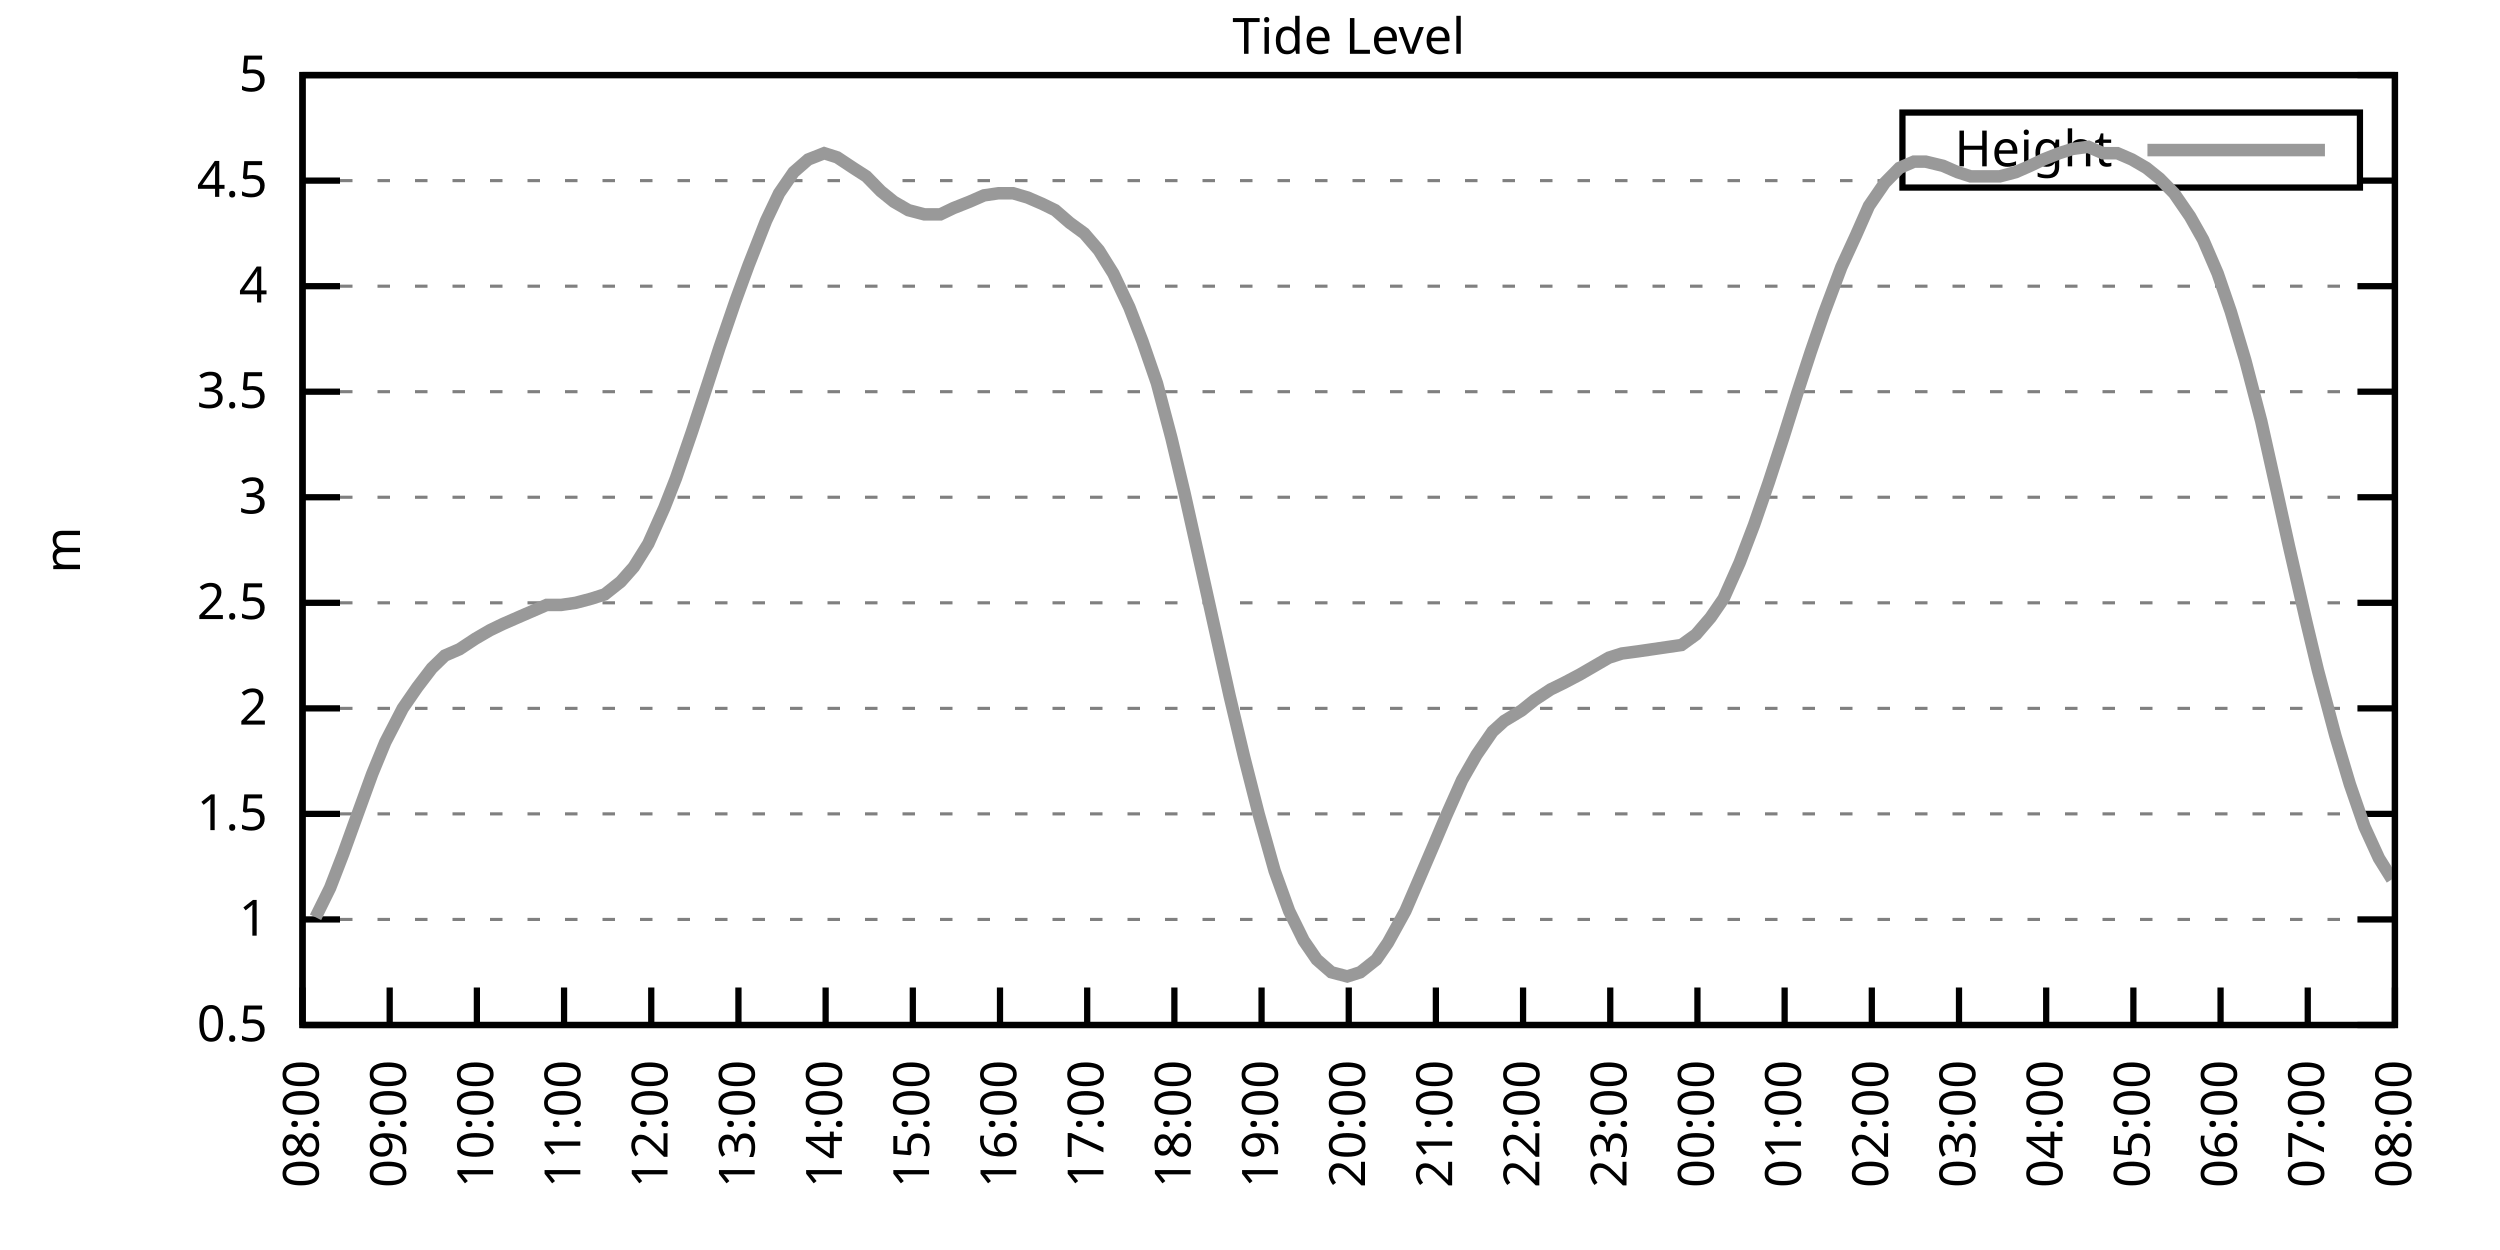
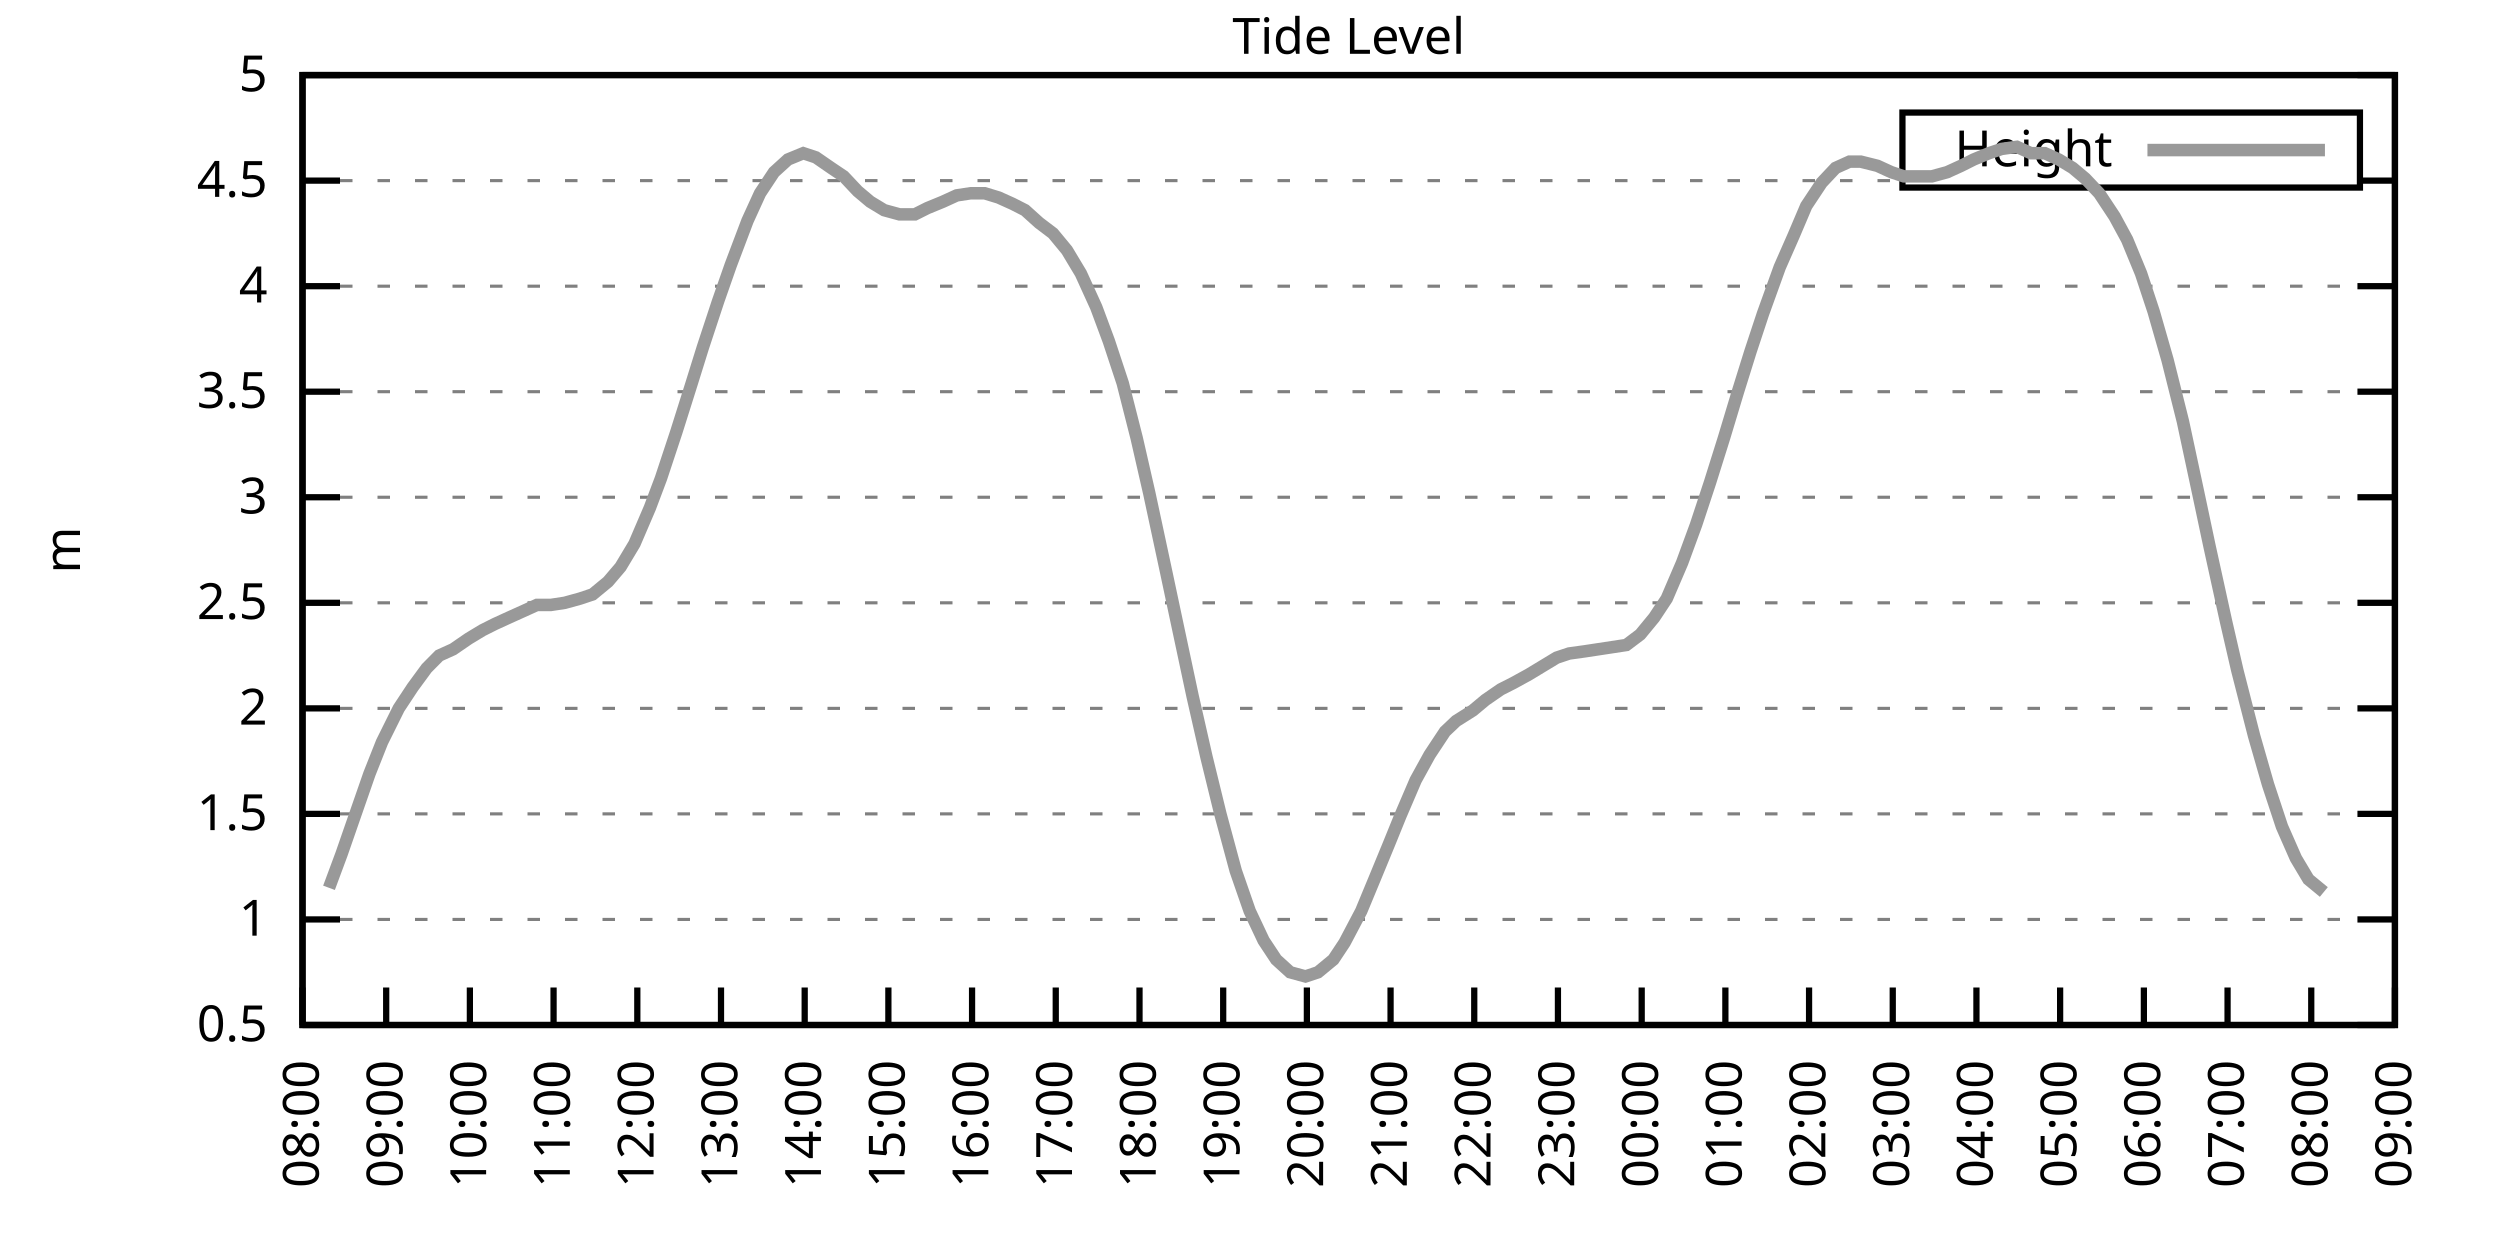
<svg xmlns="http://www.w3.org/2000/svg" xmlns:xlink="http://www.w3.org/1999/xlink" width="400" height="200" viewBox="0 0 400 200">
  <g id="gnuplot_canvas">
    <rect x="0" y="0" width="400" height="200" fill="none" />
    <defs>
      <circle id="gpDot" r="0.5" stroke-width="0.5" stroke="currentColor" />
      <path id="gpPt0" stroke-width="0.333" stroke="currentColor" d="M-1,0 h2 M0,-1 v2" />
      <path id="gpPt1" stroke-width="0.333" stroke="currentColor" d="M-1,-1 L1,1 M1,-1 L-1,1" />
      <path id="gpPt2" stroke-width="0.333" stroke="currentColor" d="M-1,0 L1,0 M0,-1 L0,1 M-1,-1 L1,1 M-1,1 L1,-1" />
      <rect id="gpPt3" stroke-width="0.333" stroke="currentColor" x="-1" y="-1" width="2" height="2" />
      <rect id="gpPt4" stroke-width="0.333" stroke="currentColor" fill="currentColor" x="-1" y="-1" width="2" height="2" />
      <circle id="gpPt5" stroke-width="0.333" stroke="currentColor" cx="0" cy="0" r="1" />
      <use xlink:href="#gpPt5" id="gpPt6" fill="currentColor" stroke="none" />
      <path id="gpPt7" stroke-width="0.333" stroke="currentColor" d="M0,-1.33 L-1.33,0.67 L1.33,0.67 z" />
      <use xlink:href="#gpPt7" id="gpPt8" fill="currentColor" stroke="none" />
      <use xlink:href="#gpPt7" id="gpPt9" stroke="currentColor" transform="rotate(180)" />
      <use xlink:href="#gpPt9" id="gpPt10" fill="currentColor" stroke="none" />
      <use xlink:href="#gpPt3" id="gpPt11" stroke="currentColor" transform="rotate(45)" />
      <use xlink:href="#gpPt11" id="gpPt12" fill="currentColor" stroke="none" />
      <path id="gpPt13" stroke-width="0.333" stroke="currentColor" d="M0,1.330 L1.265,0.411 L0.782,-1.067 L-0.782,-1.076 L-1.265,0.411 z" />
      <use xlink:href="#gpPt13" id="gpPt14" fill="currentColor" stroke="none" />
      <filter id="textbox" filterUnits="objectBoundingBox" x="0" y="0" height="1" width="1">
        <feFlood flood-color="white" flood-opacity="1" result="bgnd" />
        <feComposite in="SourceGraphic" in2="bgnd" operator="atop" />
      </filter>
      <filter id="greybox" filterUnits="objectBoundingBox" x="0" y="0" height="1" width="1">
        <feFlood flood-color="lightgrey" flood-opacity="1" result="grey" />
        <feComposite in="SourceGraphic" in2="grey" operator="atop" />
      </filter>
    </defs>
    <g fill="none" color="white" stroke="currentColor" stroke-width="1.00" stroke-linecap="butt" stroke-linejoin="miter">
</g>
    <g fill="none" color="black" stroke="currentColor" stroke-width="1.00" stroke-linecap="butt" stroke-linejoin="miter">
      <g stroke="none" shape-rendering="crispEdges">
        <polygon fill="rgb(255, 255, 255)" points="48.40,164.00 383.18,164.00 383.18,12.02 48.40,12.02 " />
      </g>
    </g>
    <g fill="none" color="black" stroke="currentColor" stroke-width="1.00" stroke-linecap="butt" stroke-linejoin="miter">
</g>
    <g fill="none" color="black" stroke="black" stroke-width="0.50" stroke-linecap="butt" stroke-linejoin="miter">
</g>
    <g fill="none" color="gray" stroke="currentColor" stroke-width="0.50" stroke-linecap="butt" stroke-linejoin="miter">
      <path stroke="gray" stroke-dasharray="2,4" class="gridline" d="M48.40,164.00 L383.19,164.00  " />
    </g>
    <g fill="none" color="gray" stroke="gray" stroke-width="1.00" stroke-linecap="butt" stroke-linejoin="miter">
</g>
    <g fill="none" color="black" stroke="currentColor" stroke-width="1.00" stroke-linecap="butt" stroke-linejoin="miter">
      <path stroke="black" d="M48.40,164.00 L54.40,164.00 M383.19,164.00 L377.19,164.00  " />
      <g transform="translate(42.80,166.60)" stroke="none" fill="black" font-family="Sans" font-size="8.00" text-anchor="end">
        <text>
          <tspan font-family="Sans"> 0.5</tspan>
        </text>
      </g>
    </g>
    <g fill="none" color="black" stroke="currentColor" stroke-width="1.00" stroke-linecap="butt" stroke-linejoin="miter">
</g>
    <g fill="none" color="black" stroke="black" stroke-width="0.50" stroke-linecap="butt" stroke-linejoin="miter">
</g>
    <g fill="none" color="gray" stroke="currentColor" stroke-width="0.50" stroke-linecap="butt" stroke-linejoin="miter">
      <path stroke="gray" stroke-dasharray="2,4" class="gridline" d="M48.40,147.11 L383.19,147.11  " />
    </g>
    <g fill="none" color="gray" stroke="gray" stroke-width="1.00" stroke-linecap="butt" stroke-linejoin="miter">
</g>
    <g fill="none" color="black" stroke="currentColor" stroke-width="1.00" stroke-linecap="butt" stroke-linejoin="miter">
      <path stroke="black" d="M48.40,147.11 L54.40,147.11 M383.19,147.11 L377.19,147.11  " />
      <g transform="translate(42.80,149.71)" stroke="none" fill="black" font-family="Sans" font-size="8.00" text-anchor="end">
        <text>
          <tspan font-family="Sans"> 1</tspan>
        </text>
      </g>
    </g>
    <g fill="none" color="black" stroke="currentColor" stroke-width="1.00" stroke-linecap="butt" stroke-linejoin="miter">
</g>
    <g fill="none" color="black" stroke="black" stroke-width="0.50" stroke-linecap="butt" stroke-linejoin="miter">
</g>
    <g fill="none" color="gray" stroke="currentColor" stroke-width="0.50" stroke-linecap="butt" stroke-linejoin="miter">
      <path stroke="gray" stroke-dasharray="2,4" class="gridline" d="M48.40,130.22 L383.19,130.22  " />
    </g>
    <g fill="none" color="gray" stroke="gray" stroke-width="1.00" stroke-linecap="butt" stroke-linejoin="miter">
</g>
    <g fill="none" color="black" stroke="currentColor" stroke-width="1.00" stroke-linecap="butt" stroke-linejoin="miter">
      <path stroke="black" d="M48.40,130.22 L54.40,130.22 M383.19,130.22 L377.19,130.22  " />
      <g transform="translate(42.80,132.82)" stroke="none" fill="black" font-family="Sans" font-size="8.00" text-anchor="end">
        <text>
          <tspan font-family="Sans"> 1.5</tspan>
        </text>
      </g>
    </g>
    <g fill="none" color="black" stroke="currentColor" stroke-width="1.00" stroke-linecap="butt" stroke-linejoin="miter">
</g>
    <g fill="none" color="black" stroke="black" stroke-width="0.50" stroke-linecap="butt" stroke-linejoin="miter">
</g>
    <g fill="none" color="gray" stroke="currentColor" stroke-width="0.50" stroke-linecap="butt" stroke-linejoin="miter">
      <path stroke="gray" stroke-dasharray="2,4" class="gridline" d="M48.40,113.34 L383.19,113.34  " />
    </g>
    <g fill="none" color="gray" stroke="gray" stroke-width="1.00" stroke-linecap="butt" stroke-linejoin="miter">
</g>
    <g fill="none" color="black" stroke="currentColor" stroke-width="1.00" stroke-linecap="butt" stroke-linejoin="miter">
      <path stroke="black" d="M48.40,113.34 L54.40,113.34 M383.19,113.34 L377.19,113.34  " />
      <g transform="translate(42.80,115.94)" stroke="none" fill="black" font-family="Sans" font-size="8.00" text-anchor="end">
        <text>
          <tspan font-family="Sans"> 2</tspan>
        </text>
      </g>
    </g>
    <g fill="none" color="black" stroke="currentColor" stroke-width="1.00" stroke-linecap="butt" stroke-linejoin="miter">
</g>
    <g fill="none" color="black" stroke="black" stroke-width="0.50" stroke-linecap="butt" stroke-linejoin="miter">
</g>
    <g fill="none" color="gray" stroke="currentColor" stroke-width="0.50" stroke-linecap="butt" stroke-linejoin="miter">
      <path stroke="gray" stroke-dasharray="2,4" class="gridline" d="M48.40,96.45 L383.19,96.45  " />
    </g>
    <g fill="none" color="gray" stroke="gray" stroke-width="1.00" stroke-linecap="butt" stroke-linejoin="miter">
</g>
    <g fill="none" color="black" stroke="currentColor" stroke-width="1.00" stroke-linecap="butt" stroke-linejoin="miter">
      <path stroke="black" d="M48.40,96.45 L54.40,96.45 M383.19,96.45 L377.19,96.45  " />
      <g transform="translate(42.80,99.05)" stroke="none" fill="black" font-family="Sans" font-size="8.00" text-anchor="end">
        <text>
          <tspan font-family="Sans"> 2.5</tspan>
        </text>
      </g>
    </g>
    <g fill="none" color="black" stroke="currentColor" stroke-width="1.00" stroke-linecap="butt" stroke-linejoin="miter">
</g>
    <g fill="none" color="black" stroke="black" stroke-width="0.50" stroke-linecap="butt" stroke-linejoin="miter">
</g>
    <g fill="none" color="gray" stroke="currentColor" stroke-width="0.50" stroke-linecap="butt" stroke-linejoin="miter">
      <path stroke="gray" stroke-dasharray="2,4" class="gridline" d="M48.40,79.56 L383.19,79.56  " />
    </g>
    <g fill="none" color="gray" stroke="gray" stroke-width="1.00" stroke-linecap="butt" stroke-linejoin="miter">
</g>
    <g fill="none" color="black" stroke="currentColor" stroke-width="1.00" stroke-linecap="butt" stroke-linejoin="miter">
      <path stroke="black" d="M48.40,79.56 L54.40,79.56 M383.19,79.56 L377.19,79.56  " />
      <g transform="translate(42.80,82.16)" stroke="none" fill="black" font-family="Sans" font-size="8.00" text-anchor="end">
        <text>
          <tspan font-family="Sans"> 3</tspan>
        </text>
      </g>
    </g>
    <g fill="none" color="black" stroke="currentColor" stroke-width="1.00" stroke-linecap="butt" stroke-linejoin="miter">
</g>
    <g fill="none" color="black" stroke="black" stroke-width="0.50" stroke-linecap="butt" stroke-linejoin="miter">
</g>
    <g fill="none" color="gray" stroke="currentColor" stroke-width="0.50" stroke-linecap="butt" stroke-linejoin="miter">
      <path stroke="gray" stroke-dasharray="2,4" class="gridline" d="M48.40,62.67 L383.19,62.67  " />
    </g>
    <g fill="none" color="gray" stroke="gray" stroke-width="1.00" stroke-linecap="butt" stroke-linejoin="miter">
</g>
    <g fill="none" color="black" stroke="currentColor" stroke-width="1.00" stroke-linecap="butt" stroke-linejoin="miter">
      <path stroke="black" d="M48.40,62.67 L54.40,62.67 M383.19,62.67 L377.19,62.67  " />
      <g transform="translate(42.80,65.27)" stroke="none" fill="black" font-family="Sans" font-size="8.00" text-anchor="end">
        <text>
          <tspan font-family="Sans"> 3.5</tspan>
        </text>
      </g>
    </g>
    <g fill="none" color="black" stroke="currentColor" stroke-width="1.00" stroke-linecap="butt" stroke-linejoin="miter">
</g>
    <g fill="none" color="black" stroke="black" stroke-width="0.50" stroke-linecap="butt" stroke-linejoin="miter">
</g>
    <g fill="none" color="gray" stroke="currentColor" stroke-width="0.50" stroke-linecap="butt" stroke-linejoin="miter">
      <path stroke="gray" stroke-dasharray="2,4" class="gridline" d="M48.40,45.79 L383.19,45.79  " />
    </g>
    <g fill="none" color="gray" stroke="gray" stroke-width="1.00" stroke-linecap="butt" stroke-linejoin="miter">
</g>
    <g fill="none" color="black" stroke="currentColor" stroke-width="1.00" stroke-linecap="butt" stroke-linejoin="miter">
      <path stroke="black" d="M48.40,45.79 L54.40,45.79 M383.19,45.79 L377.19,45.79  " />
      <g transform="translate(42.80,48.39)" stroke="none" fill="black" font-family="Sans" font-size="8.00" text-anchor="end">
        <text>
          <tspan font-family="Sans"> 4</tspan>
        </text>
      </g>
    </g>
    <g fill="none" color="black" stroke="currentColor" stroke-width="1.00" stroke-linecap="butt" stroke-linejoin="miter">
</g>
    <g fill="none" color="black" stroke="black" stroke-width="0.50" stroke-linecap="butt" stroke-linejoin="miter">
</g>
    <g fill="none" color="gray" stroke="currentColor" stroke-width="0.50" stroke-linecap="butt" stroke-linejoin="miter">
      <path stroke="gray" stroke-dasharray="2,4" class="gridline" d="M48.40,28.90 L304.39,28.90 M377.59,28.90 L383.19,28.90  " />
    </g>
    <g fill="none" color="gray" stroke="gray" stroke-width="1.00" stroke-linecap="butt" stroke-linejoin="miter">
</g>
    <g fill="none" color="black" stroke="currentColor" stroke-width="1.00" stroke-linecap="butt" stroke-linejoin="miter">
      <path stroke="black" d="M48.40,28.90 L54.40,28.90 M383.19,28.90 L377.19,28.90  " />
      <g transform="translate(42.80,31.50)" stroke="none" fill="black" font-family="Sans" font-size="8.00" text-anchor="end">
        <text>
          <tspan font-family="Sans"> 4.5</tspan>
        </text>
      </g>
    </g>
    <g fill="none" color="black" stroke="currentColor" stroke-width="1.00" stroke-linecap="butt" stroke-linejoin="miter">
</g>
    <g fill="none" color="black" stroke="black" stroke-width="0.50" stroke-linecap="butt" stroke-linejoin="miter">
</g>
    <g fill="none" color="gray" stroke="currentColor" stroke-width="0.50" stroke-linecap="butt" stroke-linejoin="miter">
      <path stroke="gray" stroke-dasharray="2,4" class="gridline" d="M48.40,12.01 L383.19,12.01  " />
    </g>
    <g fill="none" color="gray" stroke="gray" stroke-width="1.00" stroke-linecap="butt" stroke-linejoin="miter">
</g>
    <g fill="none" color="black" stroke="currentColor" stroke-width="1.00" stroke-linecap="butt" stroke-linejoin="miter">
      <path stroke="black" d="M48.40,12.01 L54.40,12.01 M383.19,12.01 L377.19,12.01  " />
      <g transform="translate(42.80,14.61)" stroke="none" fill="black" font-family="Sans" font-size="8.00" text-anchor="end">
        <text>
          <tspan font-family="Sans"> 5</tspan>
        </text>
      </g>
    </g>
    <g fill="none" color="black" stroke="currentColor" stroke-width="1.00" stroke-linecap="butt" stroke-linejoin="miter">
      <path stroke="black" d="M48.40,164.00 L48.40,158.00  " />
      <g transform="translate(51.00,169.60) rotate(270.00)" stroke="none" fill="black" font-family="Sans" font-size="8.00" text-anchor="end">
        <text>
          <tspan font-family="Sans">08:00</tspan>
        </text>
      </g>
    </g>
    <g fill="none" color="black" stroke="currentColor" stroke-width="1.00" stroke-linecap="butt" stroke-linejoin="miter">
-       <path stroke="black" d="M62.35,164.00 L62.35,158.00  " />
-       <g transform="translate(64.95,169.60) rotate(270.00)" stroke="none" fill="black" font-family="Sans" font-size="8.00" text-anchor="end">
+       <path stroke="black" d="M61.79,164.00 L61.79,158.00  " />
+       <g transform="translate(64.39,169.60) rotate(270.00)" stroke="none" fill="black" font-family="Sans" font-size="8.00" text-anchor="end">
        <text>
          <tspan font-family="Sans">09:00</tspan>
        </text>
      </g>
    </g>
    <g fill="none" color="black" stroke="currentColor" stroke-width="1.00" stroke-linecap="butt" stroke-linejoin="miter">
-       <path stroke="black" d="M76.30,164.00 L76.30,158.00  " />
-       <g transform="translate(78.90,169.60) rotate(270.00)" stroke="none" fill="black" font-family="Sans" font-size="8.00" text-anchor="end">
+       <path stroke="black" d="M75.18,164.00 L75.18,158.00  " />
+       <g transform="translate(77.78,169.60) rotate(270.00)" stroke="none" fill="black" font-family="Sans" font-size="8.00" text-anchor="end">
        <text>
          <tspan font-family="Sans">10:00</tspan>
        </text>
      </g>
    </g>
    <g fill="none" color="black" stroke="currentColor" stroke-width="1.00" stroke-linecap="butt" stroke-linejoin="miter">
-       <path stroke="black" d="M90.25,164.00 L90.25,158.00  " />
-       <g transform="translate(92.85,169.60) rotate(270.00)" stroke="none" fill="black" font-family="Sans" font-size="8.00" text-anchor="end">
+       <path stroke="black" d="M88.57,164.00 L88.57,158.00  " />
+       <g transform="translate(91.17,169.60) rotate(270.00)" stroke="none" fill="black" font-family="Sans" font-size="8.00" text-anchor="end">
        <text>
          <tspan font-family="Sans">11:00</tspan>
        </text>
      </g>
    </g>
    <g fill="none" color="black" stroke="currentColor" stroke-width="1.00" stroke-linecap="butt" stroke-linejoin="miter">
-       <path stroke="black" d="M104.20,164.00 L104.20,158.00  " />
-       <g transform="translate(106.80,169.60) rotate(270.00)" stroke="none" fill="black" font-family="Sans" font-size="8.00" text-anchor="end">
+       <path stroke="black" d="M101.97,164.00 L101.97,158.00  " />
+       <g transform="translate(104.57,169.60) rotate(270.00)" stroke="none" fill="black" font-family="Sans" font-size="8.00" text-anchor="end">
        <text>
          <tspan font-family="Sans">12:00</tspan>
        </text>
      </g>
    </g>
    <g fill="none" color="black" stroke="currentColor" stroke-width="1.00" stroke-linecap="butt" stroke-linejoin="miter">
-       <path stroke="black" d="M118.15,164.00 L118.15,158.00  " />
-       <g transform="translate(120.75,169.60) rotate(270.00)" stroke="none" fill="black" font-family="Sans" font-size="8.00" text-anchor="end">
+       <path stroke="black" d="M115.36,164.00 L115.36,158.00  " />
+       <g transform="translate(117.96,169.60) rotate(270.00)" stroke="none" fill="black" font-family="Sans" font-size="8.00" text-anchor="end">
        <text>
          <tspan font-family="Sans">13:00</tspan>
        </text>
      </g>
    </g>
    <g fill="none" color="black" stroke="currentColor" stroke-width="1.00" stroke-linecap="butt" stroke-linejoin="miter">
-       <path stroke="black" d="M132.10,164.00 L132.10,158.00  " />
-       <g transform="translate(134.70,169.60) rotate(270.00)" stroke="none" fill="black" font-family="Sans" font-size="8.00" text-anchor="end">
+       <path stroke="black" d="M128.75,164.00 L128.75,158.00  " />
+       <g transform="translate(131.35,169.60) rotate(270.00)" stroke="none" fill="black" font-family="Sans" font-size="8.00" text-anchor="end">
        <text>
          <tspan font-family="Sans">14:00</tspan>
        </text>
      </g>
    </g>
    <g fill="none" color="black" stroke="currentColor" stroke-width="1.00" stroke-linecap="butt" stroke-linejoin="miter">
-       <path stroke="black" d="M146.05,164.00 L146.05,158.00  " />
-       <g transform="translate(148.65,169.60) rotate(270.00)" stroke="none" fill="black" font-family="Sans" font-size="8.00" text-anchor="end">
+       <path stroke="black" d="M142.14,164.00 L142.14,158.00  " />
+       <g transform="translate(144.74,169.60) rotate(270.00)" stroke="none" fill="black" font-family="Sans" font-size="8.00" text-anchor="end">
        <text>
          <tspan font-family="Sans">15:00</tspan>
        </text>
      </g>
    </g>
    <g fill="none" color="black" stroke="currentColor" stroke-width="1.00" stroke-linecap="butt" stroke-linejoin="miter">
-       <path stroke="black" d="M160.00,164.00 L160.00,158.00  " />
-       <g transform="translate(162.60,169.60) rotate(270.00)" stroke="none" fill="black" font-family="Sans" font-size="8.00" text-anchor="end">
+       <path stroke="black" d="M155.53,164.00 L155.53,158.00  " />
+       <g transform="translate(158.13,169.60) rotate(270.00)" stroke="none" fill="black" font-family="Sans" font-size="8.00" text-anchor="end">
        <text>
          <tspan font-family="Sans">16:00</tspan>
        </text>
      </g>
    </g>
    <g fill="none" color="black" stroke="currentColor" stroke-width="1.00" stroke-linecap="butt" stroke-linejoin="miter">
-       <path stroke="black" d="M173.95,164.00 L173.95,158.00  " />
-       <g transform="translate(176.55,169.60) rotate(270.00)" stroke="none" fill="black" font-family="Sans" font-size="8.00" text-anchor="end">
+       <path stroke="black" d="M168.92,164.00 L168.92,158.00  " />
+       <g transform="translate(171.52,169.60) rotate(270.00)" stroke="none" fill="black" font-family="Sans" font-size="8.00" text-anchor="end">
        <text>
          <tspan font-family="Sans">17:00</tspan>
        </text>
      </g>
    </g>
    <g fill="none" color="black" stroke="currentColor" stroke-width="1.00" stroke-linecap="butt" stroke-linejoin="miter">
-       <path stroke="black" d="M187.90,164.00 L187.90,158.00  " />
-       <g transform="translate(190.50,169.60) rotate(270.00)" stroke="none" fill="black" font-family="Sans" font-size="8.00" text-anchor="end">
+       <path stroke="black" d="M182.32,164.00 L182.32,158.00  " />
+       <g transform="translate(184.92,169.60) rotate(270.00)" stroke="none" fill="black" font-family="Sans" font-size="8.00" text-anchor="end">
        <text>
          <tspan font-family="Sans">18:00</tspan>
        </text>
      </g>
    </g>
    <g fill="none" color="black" stroke="currentColor" stroke-width="1.00" stroke-linecap="butt" stroke-linejoin="miter">
-       <path stroke="black" d="M201.85,164.00 L201.85,158.00  " />
-       <g transform="translate(204.45,169.60) rotate(270.00)" stroke="none" fill="black" font-family="Sans" font-size="8.00" text-anchor="end">
+       <path stroke="black" d="M195.71,164.00 L195.71,158.00  " />
+       <g transform="translate(198.31,169.60) rotate(270.00)" stroke="none" fill="black" font-family="Sans" font-size="8.00" text-anchor="end">
        <text>
          <tspan font-family="Sans">19:00</tspan>
        </text>
      </g>
    </g>
    <g fill="none" color="black" stroke="currentColor" stroke-width="1.00" stroke-linecap="butt" stroke-linejoin="miter">
-       <path stroke="black" d="M215.80,164.00 L215.80,158.00  " />
-       <g transform="translate(218.40,169.60) rotate(270.00)" stroke="none" fill="black" font-family="Sans" font-size="8.00" text-anchor="end">
+       <path stroke="black" d="M209.10,164.00 L209.10,158.00  " />
+       <g transform="translate(211.70,169.60) rotate(270.00)" stroke="none" fill="black" font-family="Sans" font-size="8.00" text-anchor="end">
        <text>
          <tspan font-family="Sans">20:00</tspan>
        </text>
      </g>
    </g>
    <g fill="none" color="black" stroke="currentColor" stroke-width="1.00" stroke-linecap="butt" stroke-linejoin="miter">
-       <path stroke="black" d="M229.74,164.00 L229.74,158.00  " />
-       <g transform="translate(232.34,169.60) rotate(270.00)" stroke="none" fill="black" font-family="Sans" font-size="8.00" text-anchor="end">
+       <path stroke="black" d="M222.49,164.00 L222.49,158.00  " />
+       <g transform="translate(225.09,169.60) rotate(270.00)" stroke="none" fill="black" font-family="Sans" font-size="8.00" text-anchor="end">
        <text>
          <tspan font-family="Sans">21:00</tspan>
        </text>
      </g>
    </g>
    <g fill="none" color="black" stroke="currentColor" stroke-width="1.00" stroke-linecap="butt" stroke-linejoin="miter">
-       <path stroke="black" d="M243.69,164.00 L243.69,158.00  " />
-       <g transform="translate(246.29,169.60) rotate(270.00)" stroke="none" fill="black" font-family="Sans" font-size="8.00" text-anchor="end">
+       <path stroke="black" d="M235.88,164.00 L235.88,158.00  " />
+       <g transform="translate(238.48,169.60) rotate(270.00)" stroke="none" fill="black" font-family="Sans" font-size="8.00" text-anchor="end">
        <text>
          <tspan font-family="Sans">22:00</tspan>
        </text>
      </g>
    </g>
    <g fill="none" color="black" stroke="currentColor" stroke-width="1.00" stroke-linecap="butt" stroke-linejoin="miter">
-       <path stroke="black" d="M257.64,164.00 L257.64,158.00  " />
-       <g transform="translate(260.24,169.60) rotate(270.00)" stroke="none" fill="black" font-family="Sans" font-size="8.00" text-anchor="end">
+       <path stroke="black" d="M249.27,164.00 L249.27,158.00  " />
+       <g transform="translate(251.87,169.60) rotate(270.00)" stroke="none" fill="black" font-family="Sans" font-size="8.00" text-anchor="end">
        <text>
          <tspan font-family="Sans">23:00</tspan>
        </text>
      </g>
    </g>
    <g fill="none" color="black" stroke="currentColor" stroke-width="1.00" stroke-linecap="butt" stroke-linejoin="miter">
-       <path stroke="black" d="M271.59,164.00 L271.59,158.00  " />
-       <g transform="translate(274.19,169.60) rotate(270.00)" stroke="none" fill="black" font-family="Sans" font-size="8.00" text-anchor="end">
+       <path stroke="black" d="M262.67,164.00 L262.67,158.00  " />
+       <g transform="translate(265.27,169.60) rotate(270.00)" stroke="none" fill="black" font-family="Sans" font-size="8.00" text-anchor="end">
        <text>
          <tspan font-family="Sans">00:00</tspan>
        </text>
      </g>
    </g>
    <g fill="none" color="black" stroke="currentColor" stroke-width="1.00" stroke-linecap="butt" stroke-linejoin="miter">
-       <path stroke="black" d="M285.54,164.00 L285.54,158.00  " />
-       <g transform="translate(288.14,169.60) rotate(270.00)" stroke="none" fill="black" font-family="Sans" font-size="8.00" text-anchor="end">
+       <path stroke="black" d="M276.06,164.00 L276.06,158.00  " />
+       <g transform="translate(278.66,169.60) rotate(270.00)" stroke="none" fill="black" font-family="Sans" font-size="8.00" text-anchor="end">
        <text>
          <tspan font-family="Sans">01:00</tspan>
        </text>
      </g>
    </g>
    <g fill="none" color="black" stroke="currentColor" stroke-width="1.00" stroke-linecap="butt" stroke-linejoin="miter">
-       <path stroke="black" d="M299.49,164.00 L299.49,158.00  " />
-       <g transform="translate(302.09,169.60) rotate(270.00)" stroke="none" fill="black" font-family="Sans" font-size="8.00" text-anchor="end">
+       <path stroke="black" d="M289.45,164.00 L289.45,158.00  " />
+       <g transform="translate(292.05,169.60) rotate(270.00)" stroke="none" fill="black" font-family="Sans" font-size="8.00" text-anchor="end">
        <text>
          <tspan font-family="Sans">02:00</tspan>
        </text>
      </g>
    </g>
    <g fill="none" color="black" stroke="currentColor" stroke-width="1.00" stroke-linecap="butt" stroke-linejoin="miter">
-       <path stroke="black" d="M313.44,164.00 L313.44,158.00  " />
-       <g transform="translate(316.04,169.60) rotate(270.00)" stroke="none" fill="black" font-family="Sans" font-size="8.00" text-anchor="end">
+       <path stroke="black" d="M302.84,164.00 L302.84,158.00  " />
+       <g transform="translate(305.44,169.60) rotate(270.00)" stroke="none" fill="black" font-family="Sans" font-size="8.00" text-anchor="end">
        <text>
          <tspan font-family="Sans">03:00</tspan>
        </text>
      </g>
    </g>
    <g fill="none" color="black" stroke="currentColor" stroke-width="1.00" stroke-linecap="butt" stroke-linejoin="miter">
-       <path stroke="black" d="M327.39,164.00 L327.39,158.00  " />
-       <g transform="translate(329.99,169.60) rotate(270.00)" stroke="none" fill="black" font-family="Sans" font-size="8.00" text-anchor="end">
+       <path stroke="black" d="M316.23,164.00 L316.23,158.00  " />
+       <g transform="translate(318.83,169.60) rotate(270.00)" stroke="none" fill="black" font-family="Sans" font-size="8.00" text-anchor="end">
        <text>
          <tspan font-family="Sans">04:00</tspan>
        </text>
      </g>
    </g>
    <g fill="none" color="black" stroke="currentColor" stroke-width="1.00" stroke-linecap="butt" stroke-linejoin="miter">
-       <path stroke="black" d="M341.34,164.00 L341.34,158.00  " />
-       <g transform="translate(343.94,169.60) rotate(270.00)" stroke="none" fill="black" font-family="Sans" font-size="8.00" text-anchor="end">
+       <path stroke="black" d="M329.62,164.00 L329.62,158.00  " />
+       <g transform="translate(332.22,169.60) rotate(270.00)" stroke="none" fill="black" font-family="Sans" font-size="8.00" text-anchor="end">
        <text>
          <tspan font-family="Sans">05:00</tspan>
        </text>
      </g>
    </g>
    <g fill="none" color="black" stroke="currentColor" stroke-width="1.00" stroke-linecap="butt" stroke-linejoin="miter">
-       <path stroke="black" d="M355.29,164.00 L355.29,158.00  " />
-       <g transform="translate(357.89,169.60) rotate(270.00)" stroke="none" fill="black" font-family="Sans" font-size="8.00" text-anchor="end">
+       <path stroke="black" d="M343.02,164.00 L343.02,158.00  " />
+       <g transform="translate(345.62,169.60) rotate(270.00)" stroke="none" fill="black" font-family="Sans" font-size="8.00" text-anchor="end">
        <text>
          <tspan font-family="Sans">06:00</tspan>
        </text>
      </g>
    </g>
    <g fill="none" color="black" stroke="currentColor" stroke-width="1.00" stroke-linecap="butt" stroke-linejoin="miter">
-       <path stroke="black" d="M369.24,164.00 L369.24,158.00  " />
-       <g transform="translate(371.84,169.60) rotate(270.00)" stroke="none" fill="black" font-family="Sans" font-size="8.00" text-anchor="end">
+       <path stroke="black" d="M356.41,164.00 L356.41,158.00  " />
+       <g transform="translate(359.01,169.60) rotate(270.00)" stroke="none" fill="black" font-family="Sans" font-size="8.00" text-anchor="end">
        <text>
          <tspan font-family="Sans">07:00</tspan>
+         </text>
+       </g>
+     </g>
+     <g fill="none" color="black" stroke="currentColor" stroke-width="1.00" stroke-linecap="butt" stroke-linejoin="miter">
+       <path stroke="black" d="M369.80,164.00 L369.80,158.00  " />
+       <g transform="translate(372.40,169.60) rotate(270.00)" stroke="none" fill="black" font-family="Sans" font-size="8.00" text-anchor="end">
+         <text>
+           <tspan font-family="Sans">08:00</tspan>
        </text>
      </g>
    </g>
    <g fill="none" color="black" stroke="currentColor" stroke-width="1.00" stroke-linecap="butt" stroke-linejoin="miter">
      <path stroke="black" d="M383.19,164.00 L383.19,158.00  " />
      <g transform="translate(385.79,169.60) rotate(270.00)" stroke="none" fill="black" font-family="Sans" font-size="8.00" text-anchor="end">
        <text>
-           <tspan font-family="Sans">08:00</tspan>
+           <tspan font-family="Sans">09:00</tspan>
        </text>
      </g>
    </g>
    <g fill="none" color="black" stroke="currentColor" stroke-width="1.00" stroke-linecap="butt" stroke-linejoin="miter">
</g>
    <g fill="none" color="black" stroke="currentColor" stroke-width="1.00" stroke-linecap="butt" stroke-linejoin="miter">
      <path stroke="black" d="M48.40,12.01 L48.40,164.00 L383.19,164.00 L383.19,12.01 L48.40,12.01 Z  " />
    </g>
    <g fill="none" color="black" stroke="currentColor" stroke-width="1.00" stroke-linecap="butt" stroke-linejoin="miter">
</g>
    <g fill="none" color="black" stroke="currentColor" stroke-width="1.00" stroke-linecap="butt" stroke-linejoin="miter">
      <path stroke="black" d="M304.39,30.01 L304.39,18.01 L377.59,18.01 L377.59,30.01 L304.39,30.01 Z  " />
    </g>
    <g id="Tide_level_plot_1">
      <g fill="none" color="white" stroke="black" stroke-width="2.00" stroke-linecap="butt" stroke-linejoin="miter">
</g>
      <g fill="none" color="black" stroke="currentColor" stroke-width="2.00" stroke-linecap="butt" stroke-linejoin="miter">
        <g transform="translate(337.99,26.61)" stroke="none" fill="black" font-family="Sans" font-size="8.00" text-anchor="end">
          <text>
            <tspan font-family="Sans">Height</tspan>
          </text>
        </g>
      </g>
      <g fill="none" color="black" stroke="currentColor" stroke-width="2.00" stroke-linecap="butt" stroke-linejoin="miter">
-         <path stroke="rgb(153, 153, 153)" d="M343.59,24.01 L371.99,24.01 M50.49,146.77 L52.82,142.05 L54.91,136.64 L57.23,130.22 L59.56,123.81 L61.65,118.74   L64.44,113.34 L66.77,109.96 L69.09,106.92 L71.18,104.89 L73.51,103.88 L76.07,102.19 L78.39,100.84 L80.48,99.83   L82.81,98.81 L87.46,96.79 L89.78,96.79 L92.11,96.45 L94.67,95.77 L96.76,95.10 L99.32,93.07 L101.41,90.71   L103.73,86.99 L106.29,81.25 L108.15,76.52 L110.71,69.09 L113.27,61.32 L115.13,55.58 L117.68,48.15 L119.78,42.41   L122.57,35.32 L124.66,30.92 L126.98,27.55 L129.31,25.52 L131.87,24.51 L133.96,25.18 L136.51,26.87 L138.61,28.22   L140.93,30.59 L143.02,32.28 L145.35,33.63 L147.91,34.30 L150.46,34.30 L152.56,33.29 L155.11,32.28 L157.44,31.26   L159.76,30.92 L162.09,30.92 L164.41,31.60 L166.74,32.61 L168.83,33.63 L171.16,35.65 L173.48,37.34 L175.81,40.04   L178.13,43.76 L180.69,49.16 L182.78,54.57 L185.11,61.32 L187.43,70.10 L189.52,78.89 L192.31,91.38 L194.41,100.84   L196.73,111.31 L199.06,121.11 L201.38,130.22 L203.94,139.34 L206.26,145.76 L208.59,150.49 L210.68,153.53 L213.01,155.56   L215.56,156.23 L217.65,155.56 L220.21,153.53 L222.07,150.83 L224.86,145.76 L227.19,140.36 L229.51,134.95 L231.37,130.56   L233.93,124.82 L236.25,120.77 L238.81,117.05 L240.67,115.36 L243.46,113.67 L245.55,111.99 L248.11,110.30 L250.20,109.28   L252.76,107.93 L255.09,106.58 L257.41,105.23 L259.50,104.56 L262.06,104.22 L264.39,103.88 L266.71,103.54 L269.04,103.20   L271.36,101.52 L273.69,98.81 L275.78,95.77 L278.34,90.03 L280.66,83.95 L282.99,77.20 L285.31,70.10 L287.64,62.67   L289.73,56.26 L291.82,50.18 L294.61,42.75 L296.94,37.68 L299.03,32.95 L301.58,29.24 L303.91,26.87 L306.23,25.86   L308.09,25.86 L310.88,26.53 L313.21,27.55 L315.30,28.22 L317.63,28.22 L319.95,28.22 L322.51,27.55 L324.83,26.53   L326.93,25.52 L329.48,24.51 L331.58,23.83 L334.13,23.49 L336.46,24.51 L338.78,24.51 L341.11,25.52 L343.43,26.87   L345.53,28.56 L347.85,30.92 L350.41,34.64 L352.50,38.35 L354.83,43.76 L356.92,49.84 L359.24,57.61 L361.80,67.40   L364.36,78.89 L366.22,87.33 L369.01,99.49 L370.87,107.26 L373.66,117.73 L375.98,125.50 L378.31,132.25 L380.63,137.32   L382.73,140.69  " />
+         <path stroke="rgb(153, 153, 153)" d="M343.59,24.01 L371.99,24.01 M52.64,142.05 L54.65,136.64 L56.88,130.22 L59.11,123.81 L61.12,118.74 L63.80,113.34   L66.03,109.96 L68.26,106.92 L70.27,104.89 L72.50,103.88 L74.96,102.19 L77.19,100.84 L79.20,99.83 L81.43,98.81   L85.90,96.79 L88.13,96.79 L90.36,96.45 L92.82,95.77 L94.82,95.10 L97.28,93.07 L99.29,90.71 L101.52,86.99   L103.98,81.25 L105.76,76.52 L108.22,69.09 L110.67,61.32 L112.46,55.58 L114.91,48.15 L116.92,42.41 L119.60,35.32   L121.61,30.92 L123.84,27.55 L126.07,25.52 L128.53,24.51 L130.54,25.18 L132.99,26.87 L135.00,28.22 L137.23,30.59   L139.24,32.28 L141.47,33.63 L143.93,34.30 L146.38,34.30 L148.39,33.29 L150.85,32.28 L153.08,31.26 L155.31,30.92   L157.54,30.92 L159.77,31.60 L162.01,32.61 L164.01,33.63 L166.25,35.65 L168.48,37.34 L170.71,40.04 L172.94,43.76   L175.40,49.16 L177.41,54.57 L179.64,61.32 L181.87,70.10 L183.88,78.89 L186.56,91.38 L188.57,100.84 L190.80,111.31   L193.03,121.11 L195.26,130.22 L197.72,139.34 L199.95,145.76 L202.18,150.49 L204.19,153.53 L206.42,155.56 L208.88,156.23   L210.88,155.56 L213.34,153.53 L215.13,150.83 L217.80,145.76 L220.04,140.36 L222.27,134.95 L224.05,130.56 L226.51,124.82   L228.74,120.77 L231.20,117.05 L232.98,115.36 L235.66,113.67 L237.67,111.99 L240.12,110.30 L242.13,109.28 L244.59,107.93   L246.82,106.58 L249.05,105.23 L251.06,104.56 L253.51,104.22 L255.75,103.88 L257.98,103.54 L260.21,103.20 L262.44,101.52   L264.67,98.81 L266.68,95.77 L269.14,90.03 L271.37,83.95 L273.60,77.20 L275.83,70.10 L278.07,62.67 L280.07,56.26   L282.08,50.18 L284.76,42.75 L286.99,37.68 L289.00,32.95 L291.46,29.24 L293.69,26.87 L295.92,25.86 L297.71,25.86   L300.39,26.53 L302.62,27.55 L304.63,28.22 L306.86,28.22 L309.09,28.22 L311.54,27.55 L313.78,26.53 L315.79,25.52   L318.24,24.51 L320.25,23.83 L322.70,23.49 L324.94,24.51 L327.17,24.51 L329.40,25.52 L331.63,26.87 L333.64,28.56   L335.87,30.92 L338.33,34.64 L340.34,38.35 L342.57,43.76 L344.58,49.84 L346.81,57.61 L349.26,67.40 L351.72,78.89   L353.51,87.33 L356.18,99.49 L357.97,107.26 L360.65,117.73 L362.88,125.50 L365.11,132.25 L367.34,137.32 L369.35,140.69   L371.81,142.72  " />
      </g>
    </g>
    <g fill="none" color="black" stroke="currentColor" stroke-width="2.00" stroke-linecap="butt" stroke-linejoin="miter">
</g>
    <g fill="none" color="black" stroke="black" stroke-width="1.00" stroke-linecap="butt" stroke-linejoin="miter">
</g>
    <g fill="none" color="black" stroke="currentColor" stroke-width="1.00" stroke-linecap="butt" stroke-linejoin="miter">
      <path stroke="black" d="M48.40,12.01 L48.40,164.00 L383.19,164.00 L383.19,12.01 L48.40,12.01 Z  " />
      <g transform="translate(12.80,88.01) rotate(270.00)" stroke="none" fill="black" font-family="Sans" font-size="8.00" text-anchor="middle">
        <text>
          <tspan font-family="Sans">m</tspan>
        </text>
      </g>
    </g>
    <g fill="none" color="black" stroke="currentColor" stroke-width="1.00" stroke-linecap="butt" stroke-linejoin="miter">
</g>
    <g fill="none" color="black" stroke="currentColor" stroke-width="1.00" stroke-linecap="butt" stroke-linejoin="miter">
      <g transform="translate(215.79,8.61)" stroke="none" fill="black" font-family="Sans" font-size="8.00" text-anchor="middle">
        <text>
          <tspan font-family="Sans">Tide Level</tspan>
        </text>
      </g>
    </g>
    <g fill="none" color="black" stroke="currentColor" stroke-width="1.00" stroke-linecap="butt" stroke-linejoin="miter">
</g>
  </g>
</svg>
